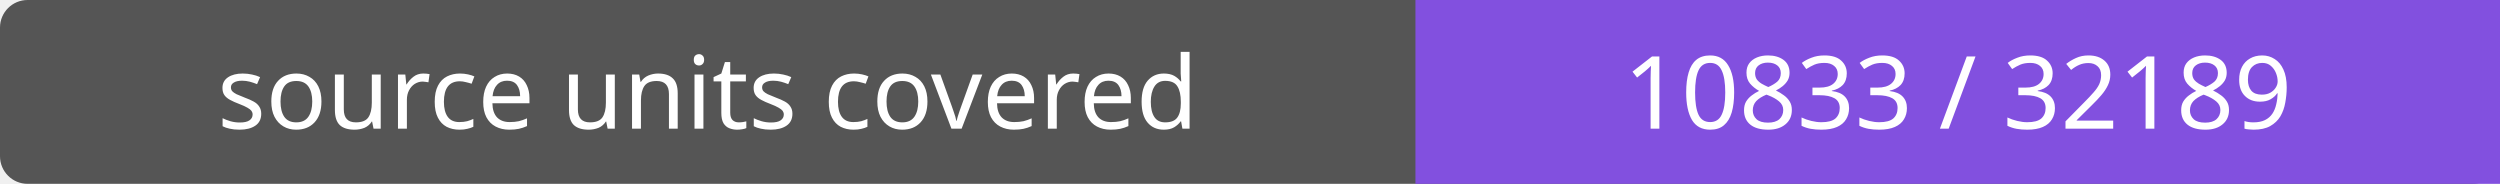
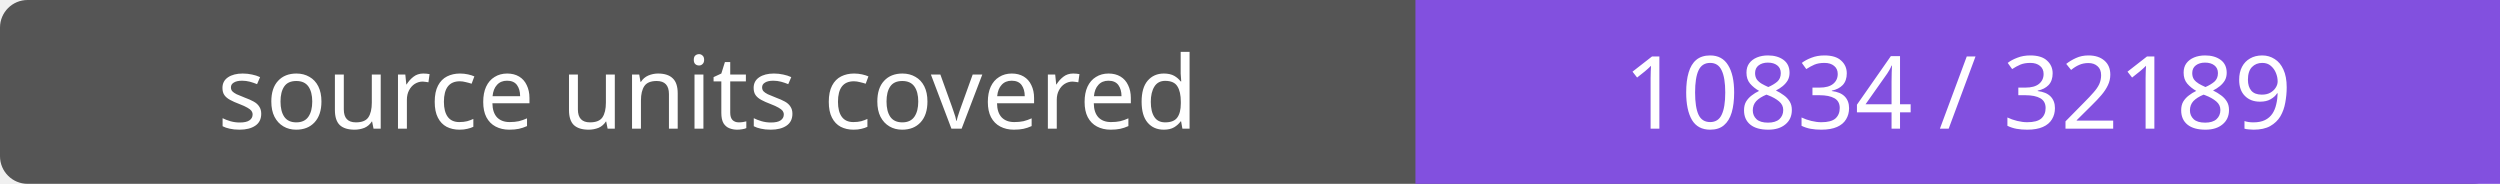
- <svg xmlns="http://www.w3.org/2000/svg" width="272" height="20" role="img" aria-label="source units covered: 10833 / 32189">
+ <svg xmlns="http://www.w3.org/2000/svg" width="272" height="20" role="img" aria-label="source units covered: 10834 / 32189">
  <rect width="272" height="20" rx="3" fill="#555" />
  <path fill="#8250df" d="M154 0h118v20H154z" />
  <g fill="#fff" text-anchor="middle" font-family="Verdana,sans-serif" font-size="11">
    <text x="77.0" y="14">source units covered</text>
-     <text x="213.0" y="14">10833 / 32189</text>
+     <text x="213.0" y="14">10834 / 32189</text>
  </g>
</svg>
